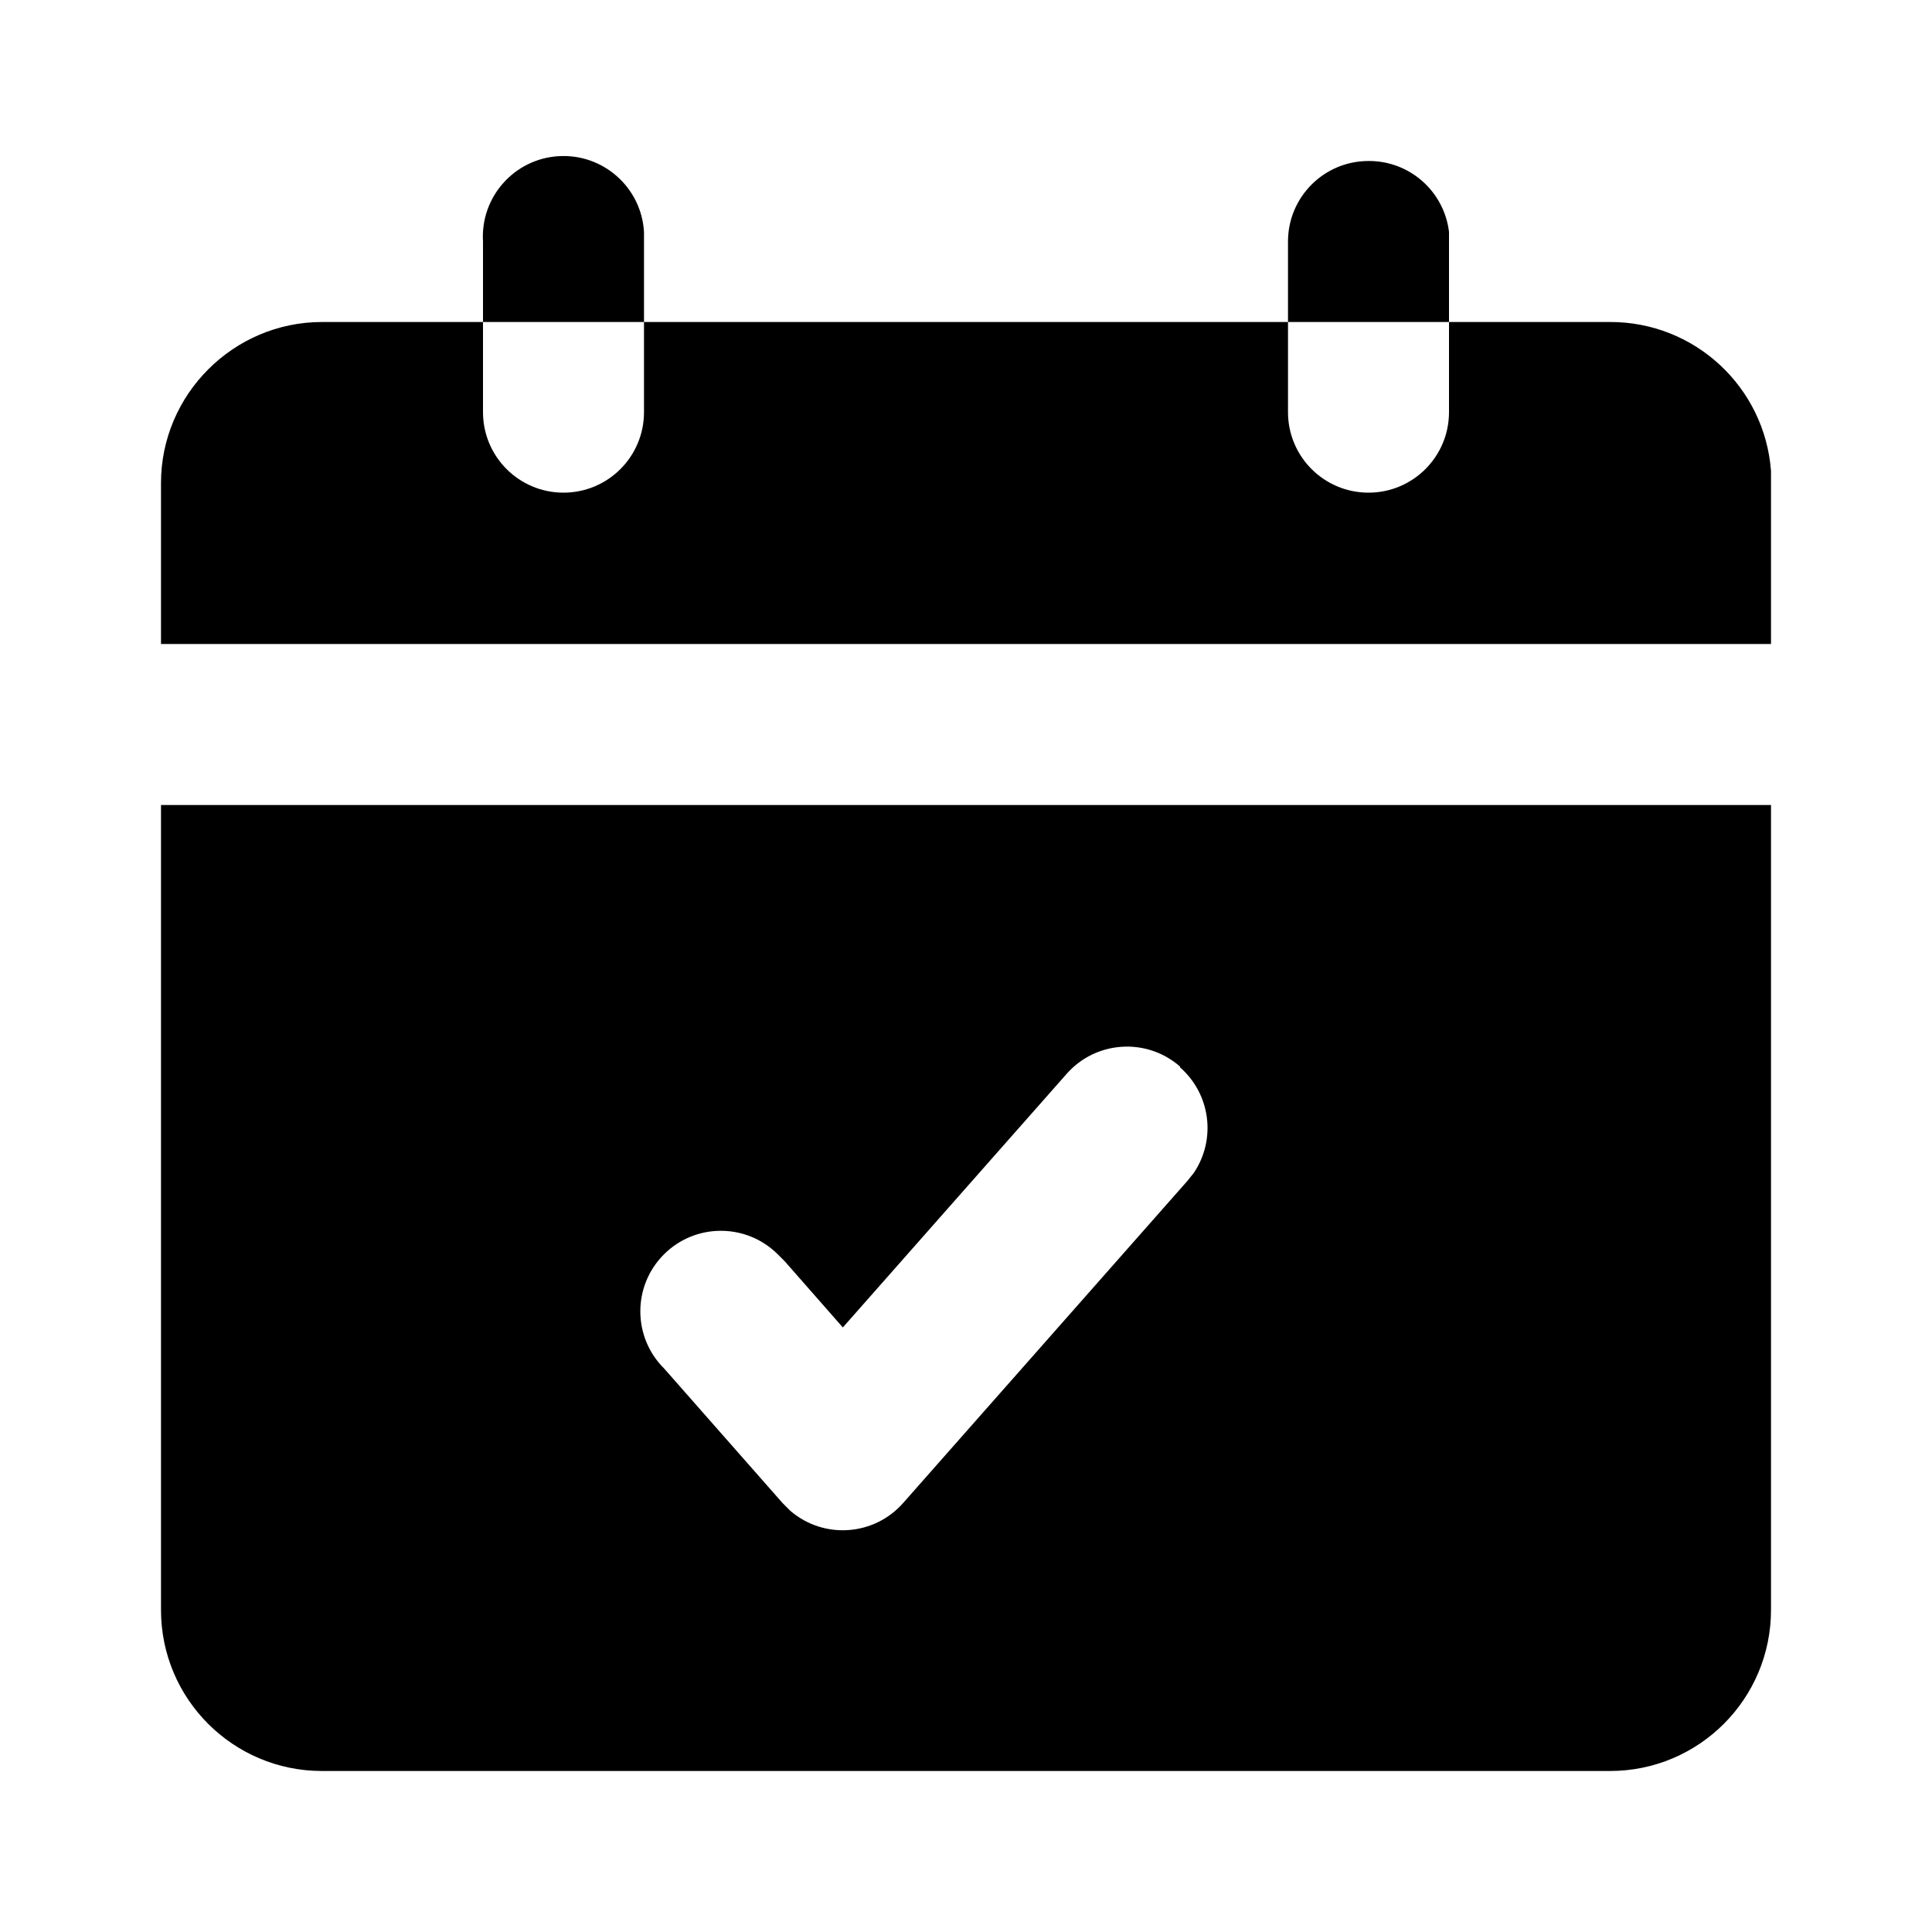
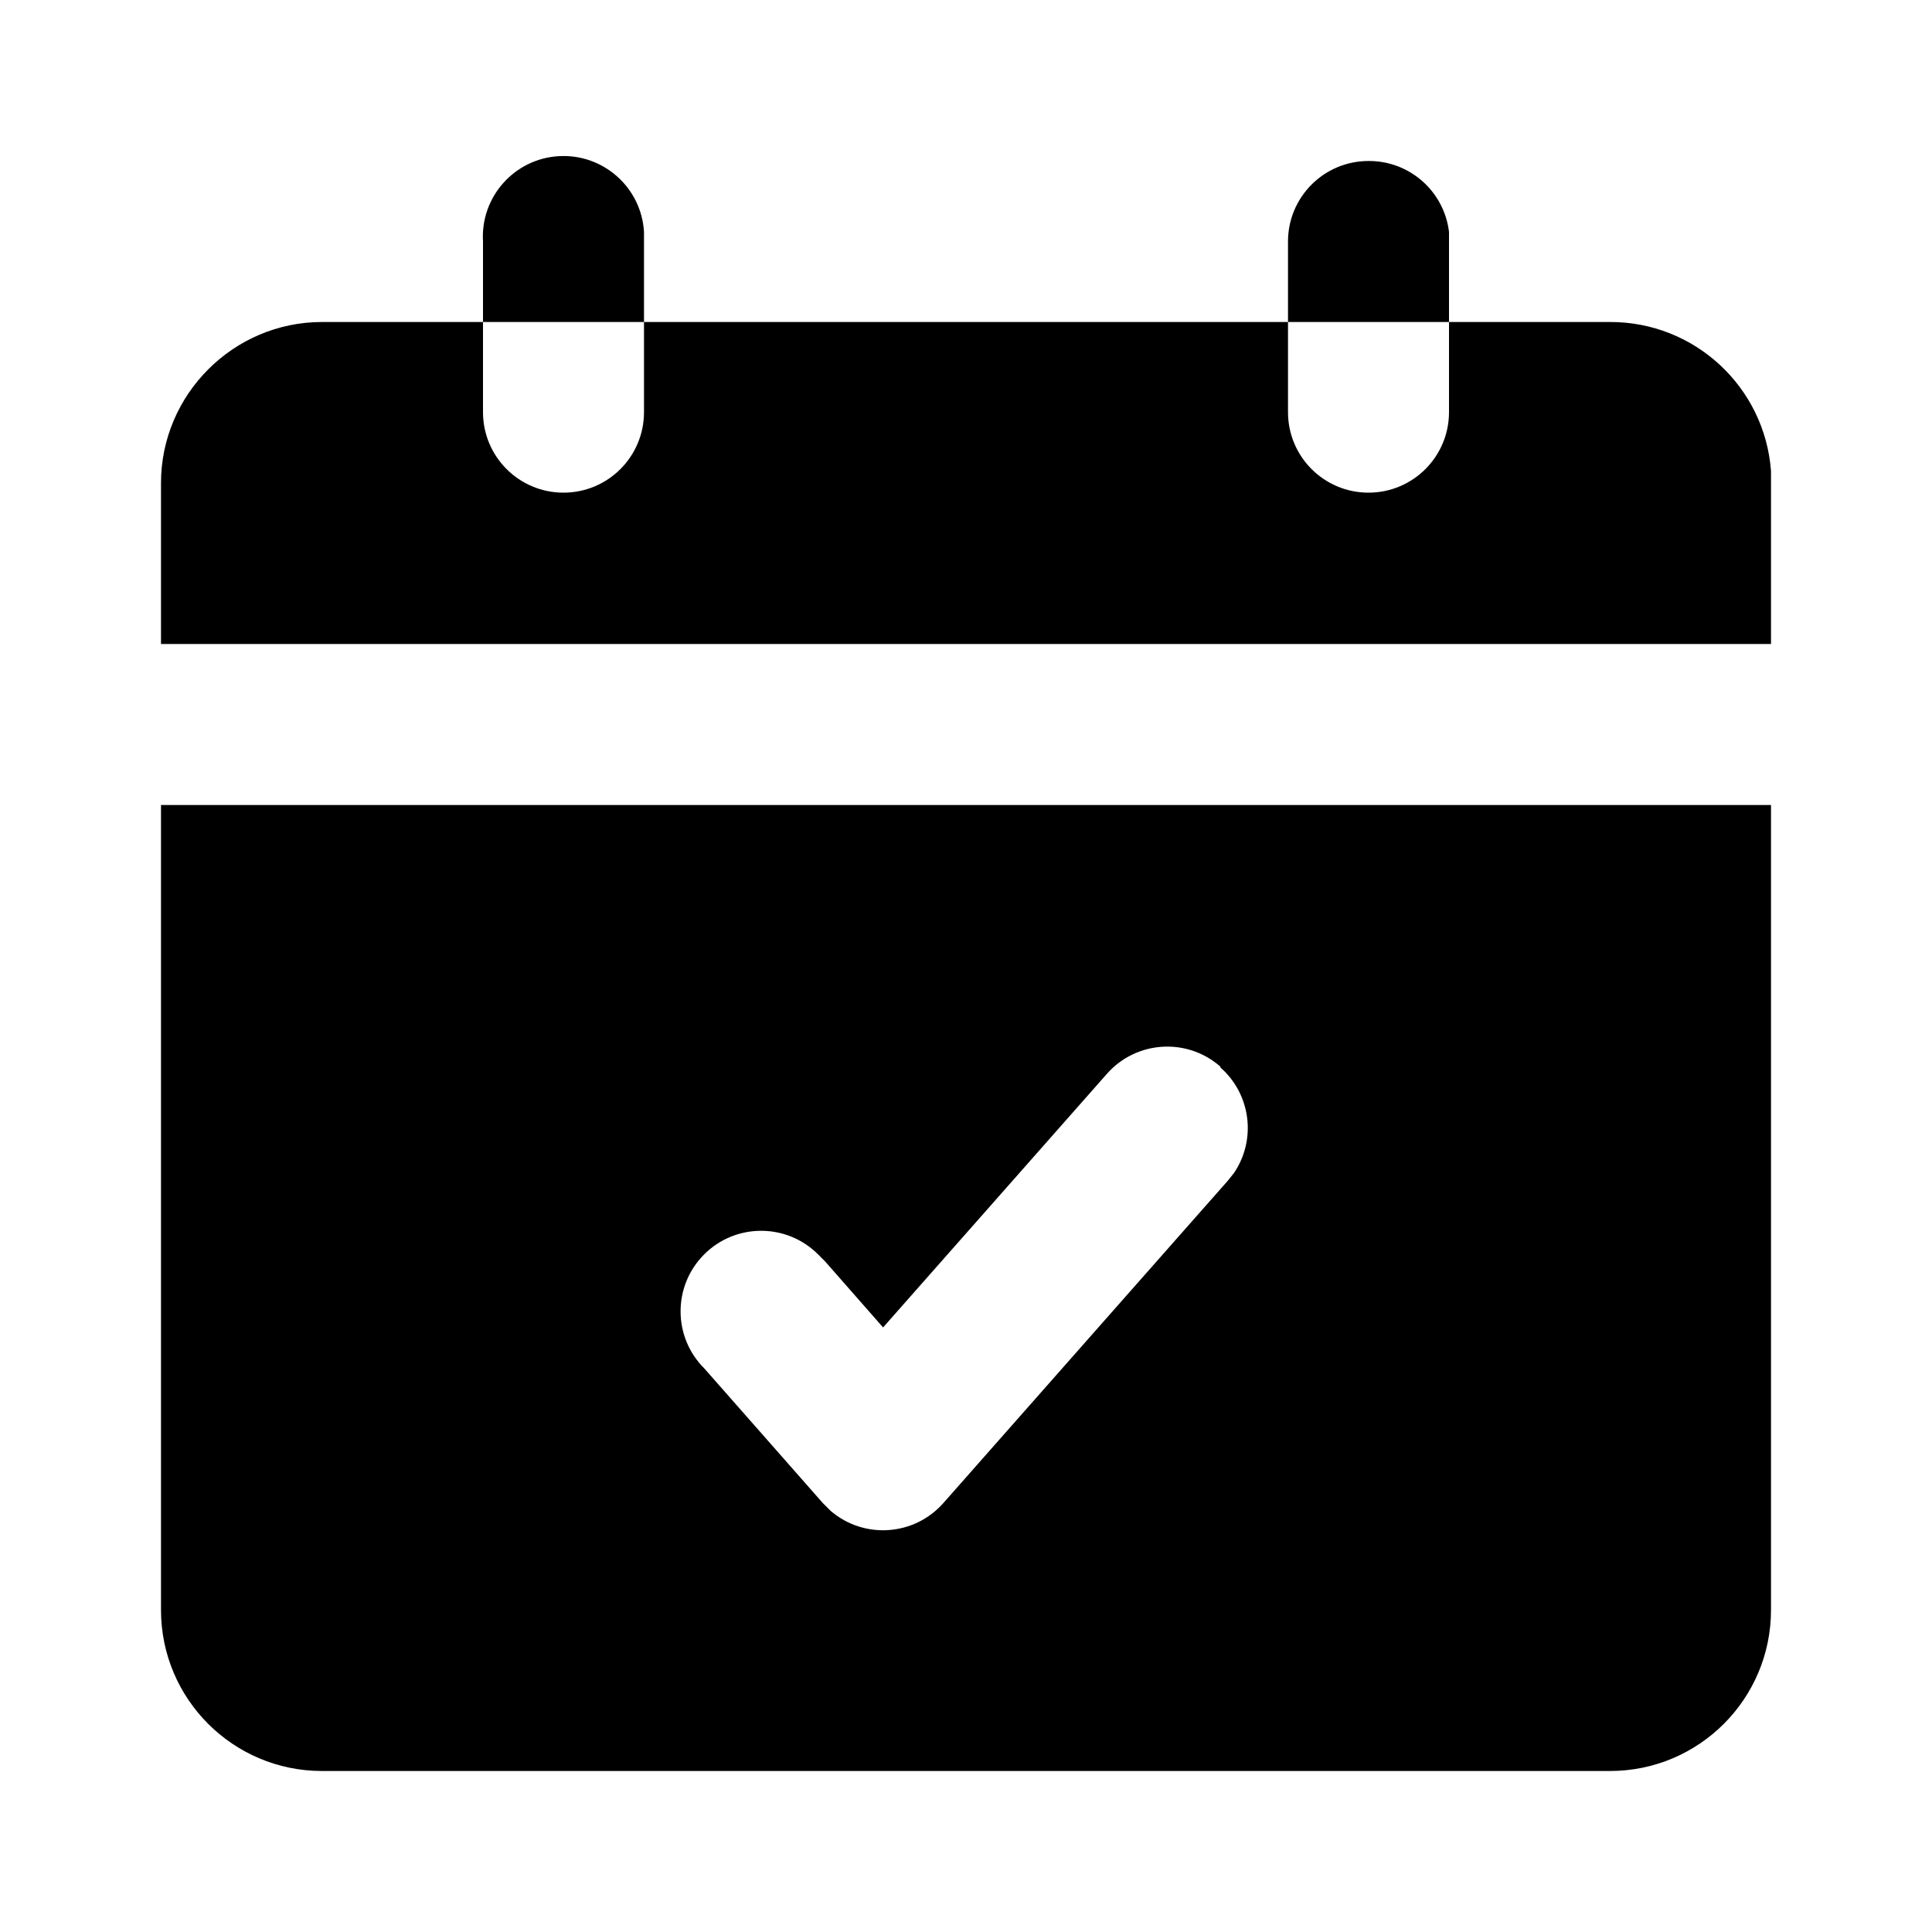
<svg xmlns="http://www.w3.org/2000/svg" viewBox="0 0 24 24">
-   <path d="M22 10v10a2 2 0 01-2 2H4a2 2 0 01-2-2V10h20zm-7.34 3.25a1 1 0 00-1.41.09l-2.78 3.15-.72-.82-.09-.09A1 1 0 008.25 17l1.47 1.67.1.1a1 1 0 001.4-.1l3.53-4 .08-.1a1 1 0 00-.17-1.31zM16 4v1.12a1 1 0 002 0V4h2a2 2 0 012 1.85V8H2V6c0-1.1.9-2 2-2h2V3a1 1 0 012-.12V4H6v1.12a1 1 0 002 0V4h8zm1-2a1 1 0 011 .88V4h-2V3a1 1 0 011-1z" />
+   <path d="M22 10v10a2 2 0 01-2 2H4a2 2 0 01-2-2V10h20zm-6.84 3.25a1 1 0 00-1.41.09l-2.78 3.15-.72-.82-.09-.09A1 1 0 008.75 17l1.47 1.67.1.1a1 1 0 001.4-.1l3.53-4 .08-.1a1 1 0 00-.17-1.31zM16 4v1.12a1 1 0 002 0V4h2a2 2 0 012 1.85V8H2V6c0-1.1.9-2 2-2h2V3a1 1 0 012-.12V4H6v1.12a1 1 0 002 0V4h8zm1-2a1 1 0 011 .88V4h-2V3a1 1 0 011-1z" />
</svg>
